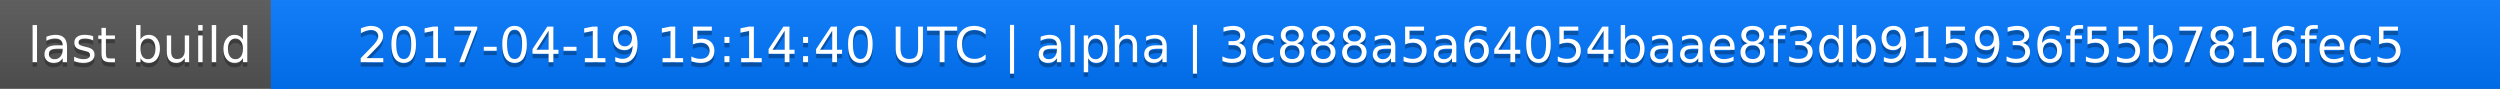
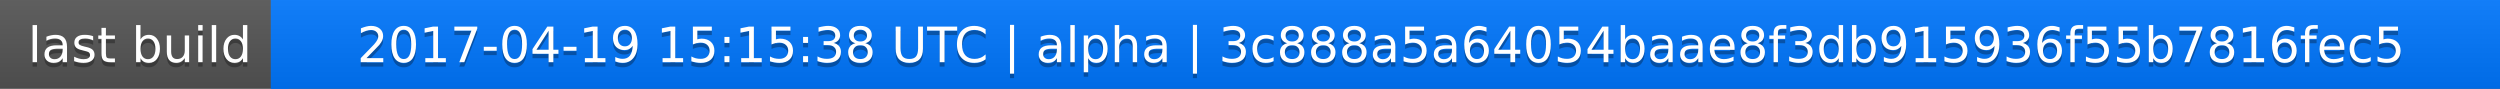
<svg xmlns="http://www.w3.org/2000/svg" width="563" height="20">
  <linearGradient id="a" x2="0" y2="100%">
    <stop offset="0" stop-color="#bbb" stop-opacity=".1" />
    <stop offset="1" stop-opacity=".1" />
  </linearGradient>
  <rect rx="0" width="563" height="20" fill="#555" />
  <rect rx="0" x="61" width="502" height="20" fill="#07f" />
  <path fill="#07f" d="M61 0h4v20h-4z" />
  <rect rx="0" width="563" height="20" fill="url(#a)" />
  <g fill="#fff" text-anchor="middle" font-family="DejaVu Sans,Verdana,Geneva,sans-serif" font-size="11">
    <text x="31.5" y="15" fill="#010101" fill-opacity=".3">last build</text>
    <text x="31.5" y="14">last build</text>
-     <text x="311" y="15" fill="#010101" fill-opacity=".3">2017-04-19 15:14:40 UTC | alpha | 3c888a5a64054baae8f3db915936f55b7816fec5</text>
-     <text x="311" y="14">2017-04-19 15:14:40 UTC | alpha | 3c888a5a64054baae8f3db915936f55b7816fec5</text>
+     <text x="311" y="15" fill="#010101" fill-opacity=".3">2017-04-19 15:15:38 UTC | alpha | 3c888a5a64054baae8f3db915936f55b7816fec5</text>
+     <text x="311" y="14">2017-04-19 15:15:38 UTC | alpha | 3c888a5a64054baae8f3db915936f55b7816fec5</text>
  </g>
</svg>
